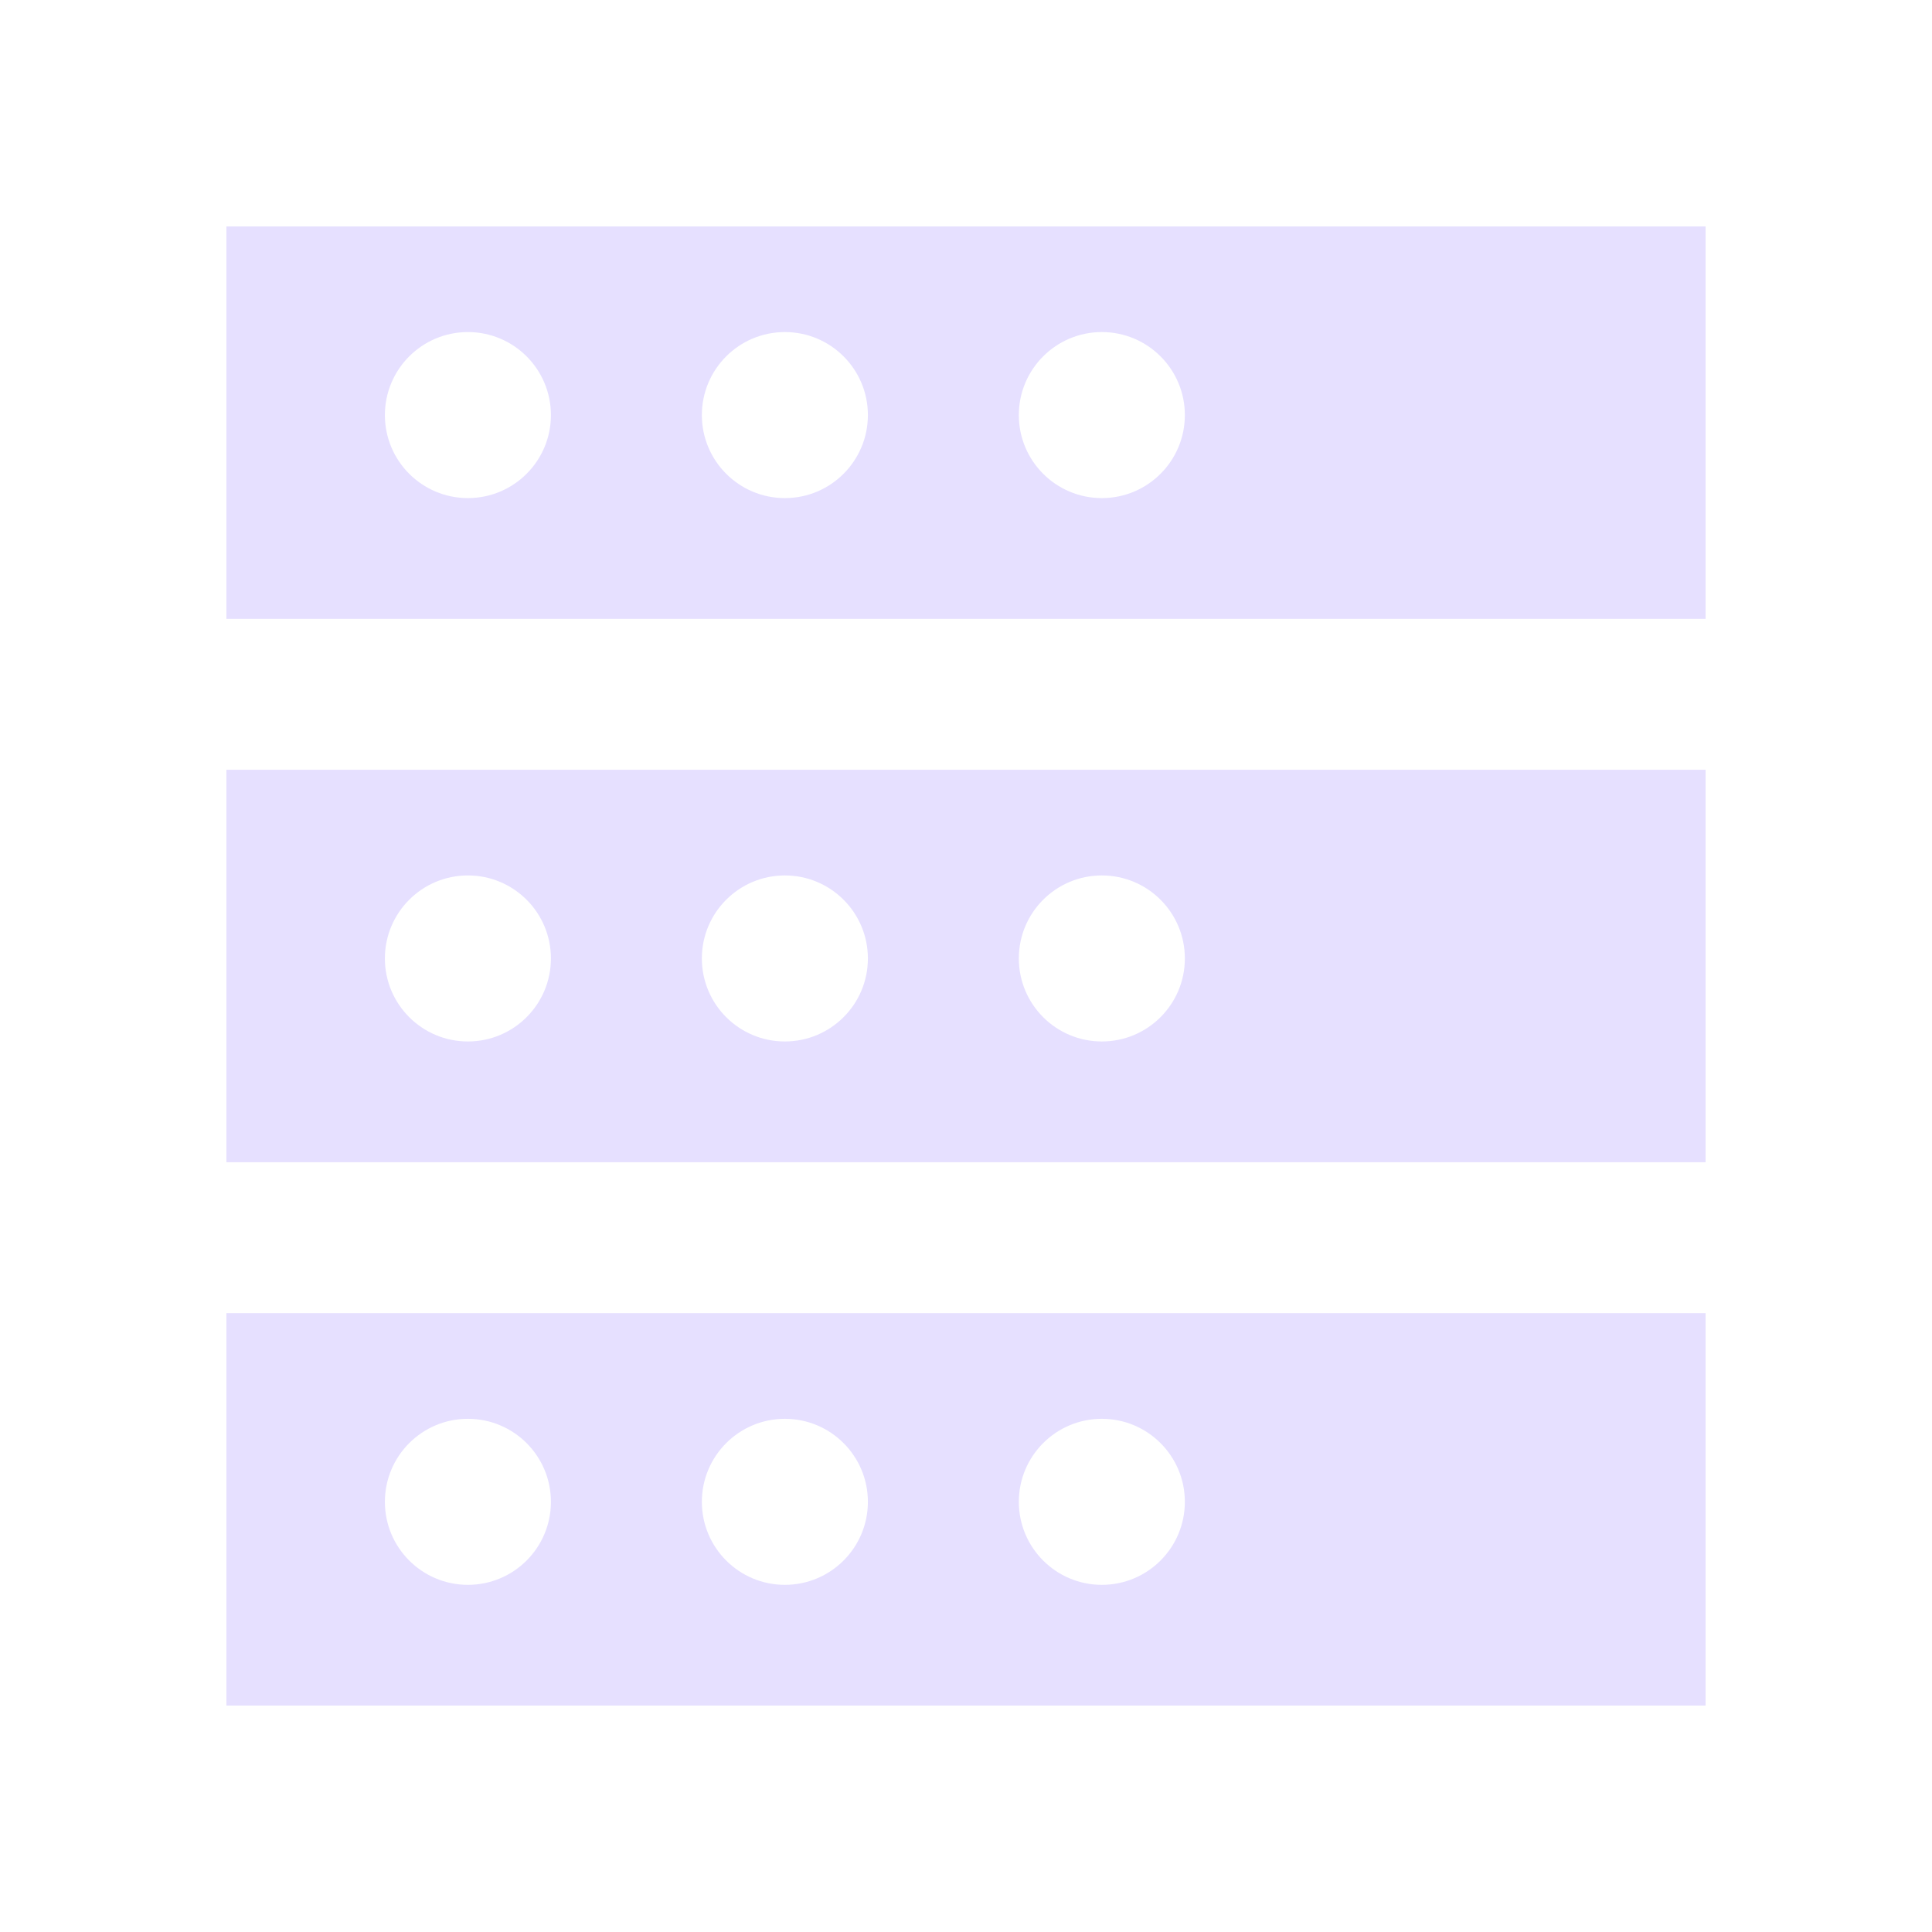
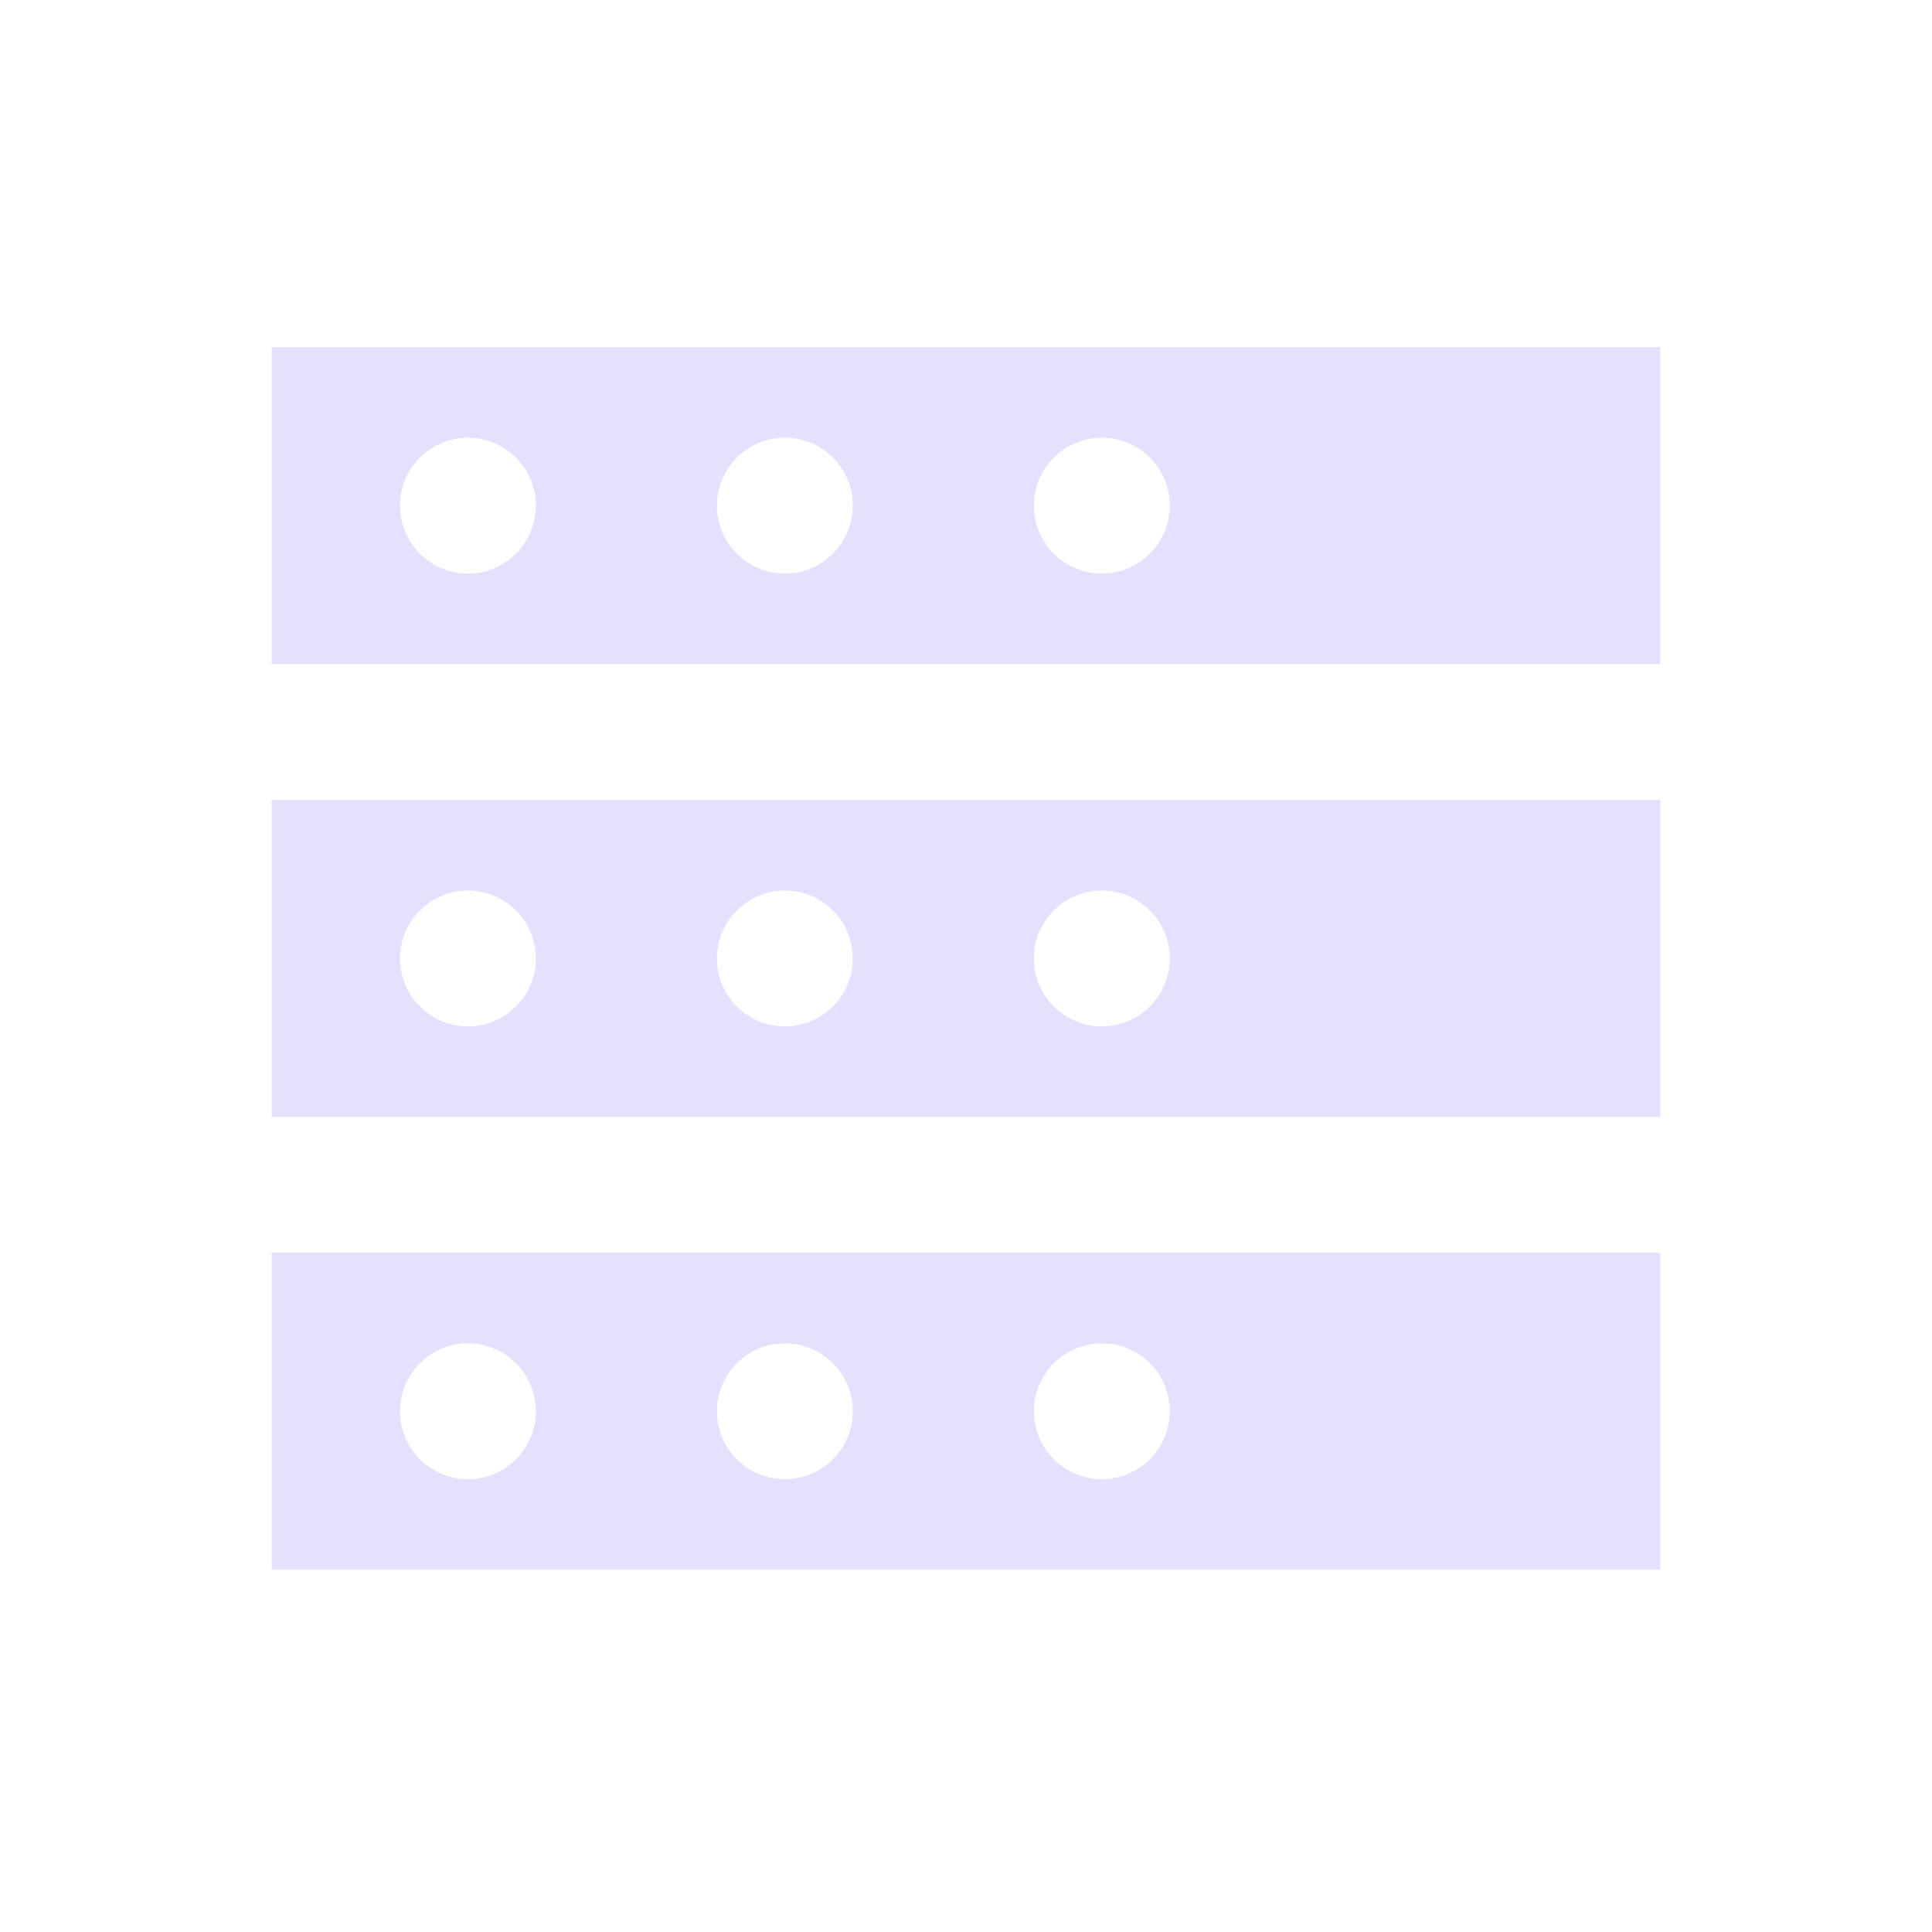
<svg xmlns="http://www.w3.org/2000/svg" viewBox="0 0 128 128" fill="#E6E0FF" stroke="none">
-   <path d="M15 15h98V41H15Zm16 7a1 1 90 000 11 1 1 90 000-11m21 0a1 1 90 000 11 1 1 90 000-11m21 0a1 1 90 000 11 1 1 90 000-11" id="b" />
-   <use href="#b" y="36" />
-   <use href="#b" y="72" />
+   <path d="M18 23h92V44H18Zm83 11H88M31 29a1 1 90 000 9 1 1 90 000-9m21 0a1 1 90 000 9 1 1 90 000-9m21 0a1 1 90 000 9 1 1 90 000-9" id="d" />
+   <use href="#d" y="30" />
+   <use href="#d" y="60" />
</svg>
